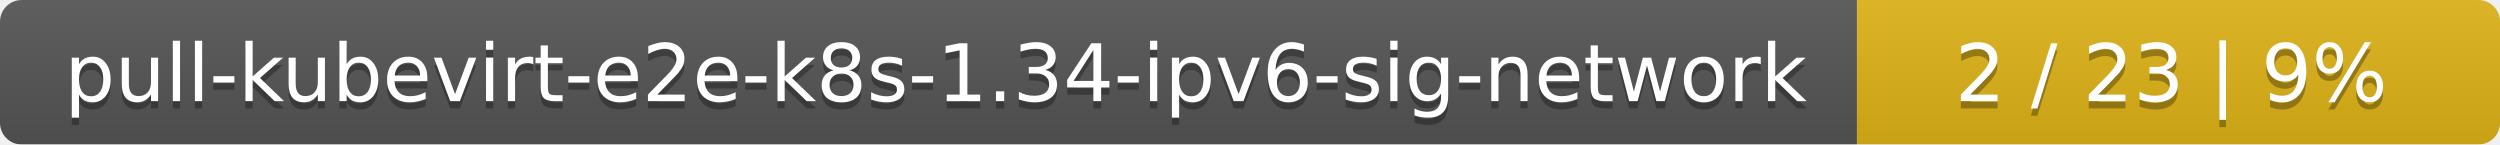
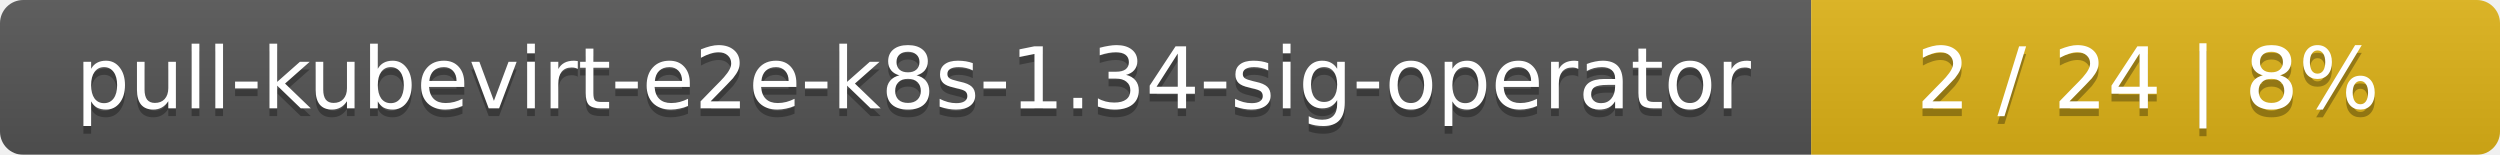
- <svg xmlns="http://www.w3.org/2000/svg" width="346" height="20">
+ <svg xmlns="http://www.w3.org/2000/svg" width="323" height="20">
  <linearGradient id="smooth" x2="0" y2="100%">
    <stop offset="0" stop-color="#bbb" stop-opacity=".1" />
    <stop offset="1" stop-opacity=".1" />
  </linearGradient>
  <mask id="round">
-     <rect width="346" height="20" rx="3" fill="#fff" />
+     <rect width="323" height="20" rx="3" fill="#fff" />
  </mask>
  <g mask="url(#round)">
-     <rect width="257" height="20" fill="#555" />
-     <rect x="257" width="89" height="20" fill="#dfb317" />
-     <rect width="346" height="20" fill="url(#smooth)" />
+     <rect width="234" height="20" fill="#555" />
+     <rect x="234" width="89" height="20" fill="#dfb317" />
+     <rect width="323" height="20" fill="url(#smooth)" />
  </g>
  <g fill="#fff" text-anchor="middle" font-family="DejaVu Sans,Verdana,Geneva,sans-serif" font-size="11">
-     <text x="129.5" y="15" fill="#010101" fill-opacity=".3">pull-kubevirt-e2e-k8s-1.34-ipv6-sig-network</text>
-     <text x="129.5" y="14">pull-kubevirt-e2e-k8s-1.34-ipv6-sig-network</text>
-     <text x="300.5" y="15" fill="#010101" fill-opacity=".3">2 / 23    |    9%</text>
-     <text x="300.5" y="14">2 / 23    |    9%</text>
+     <text x="118" y="15" fill="#010101" fill-opacity=".3">pull-kubevirt-e2e-k8s-1.34-sig-operator</text>
+     <text x="118" y="14">pull-kubevirt-e2e-k8s-1.34-sig-operator</text>
+     <text x="277.5" y="15" fill="#010101" fill-opacity=".3">2 / 24    |    8%</text>
+     <text x="277.5" y="14">2 / 24    |    8%</text>
  </g>
</svg>
